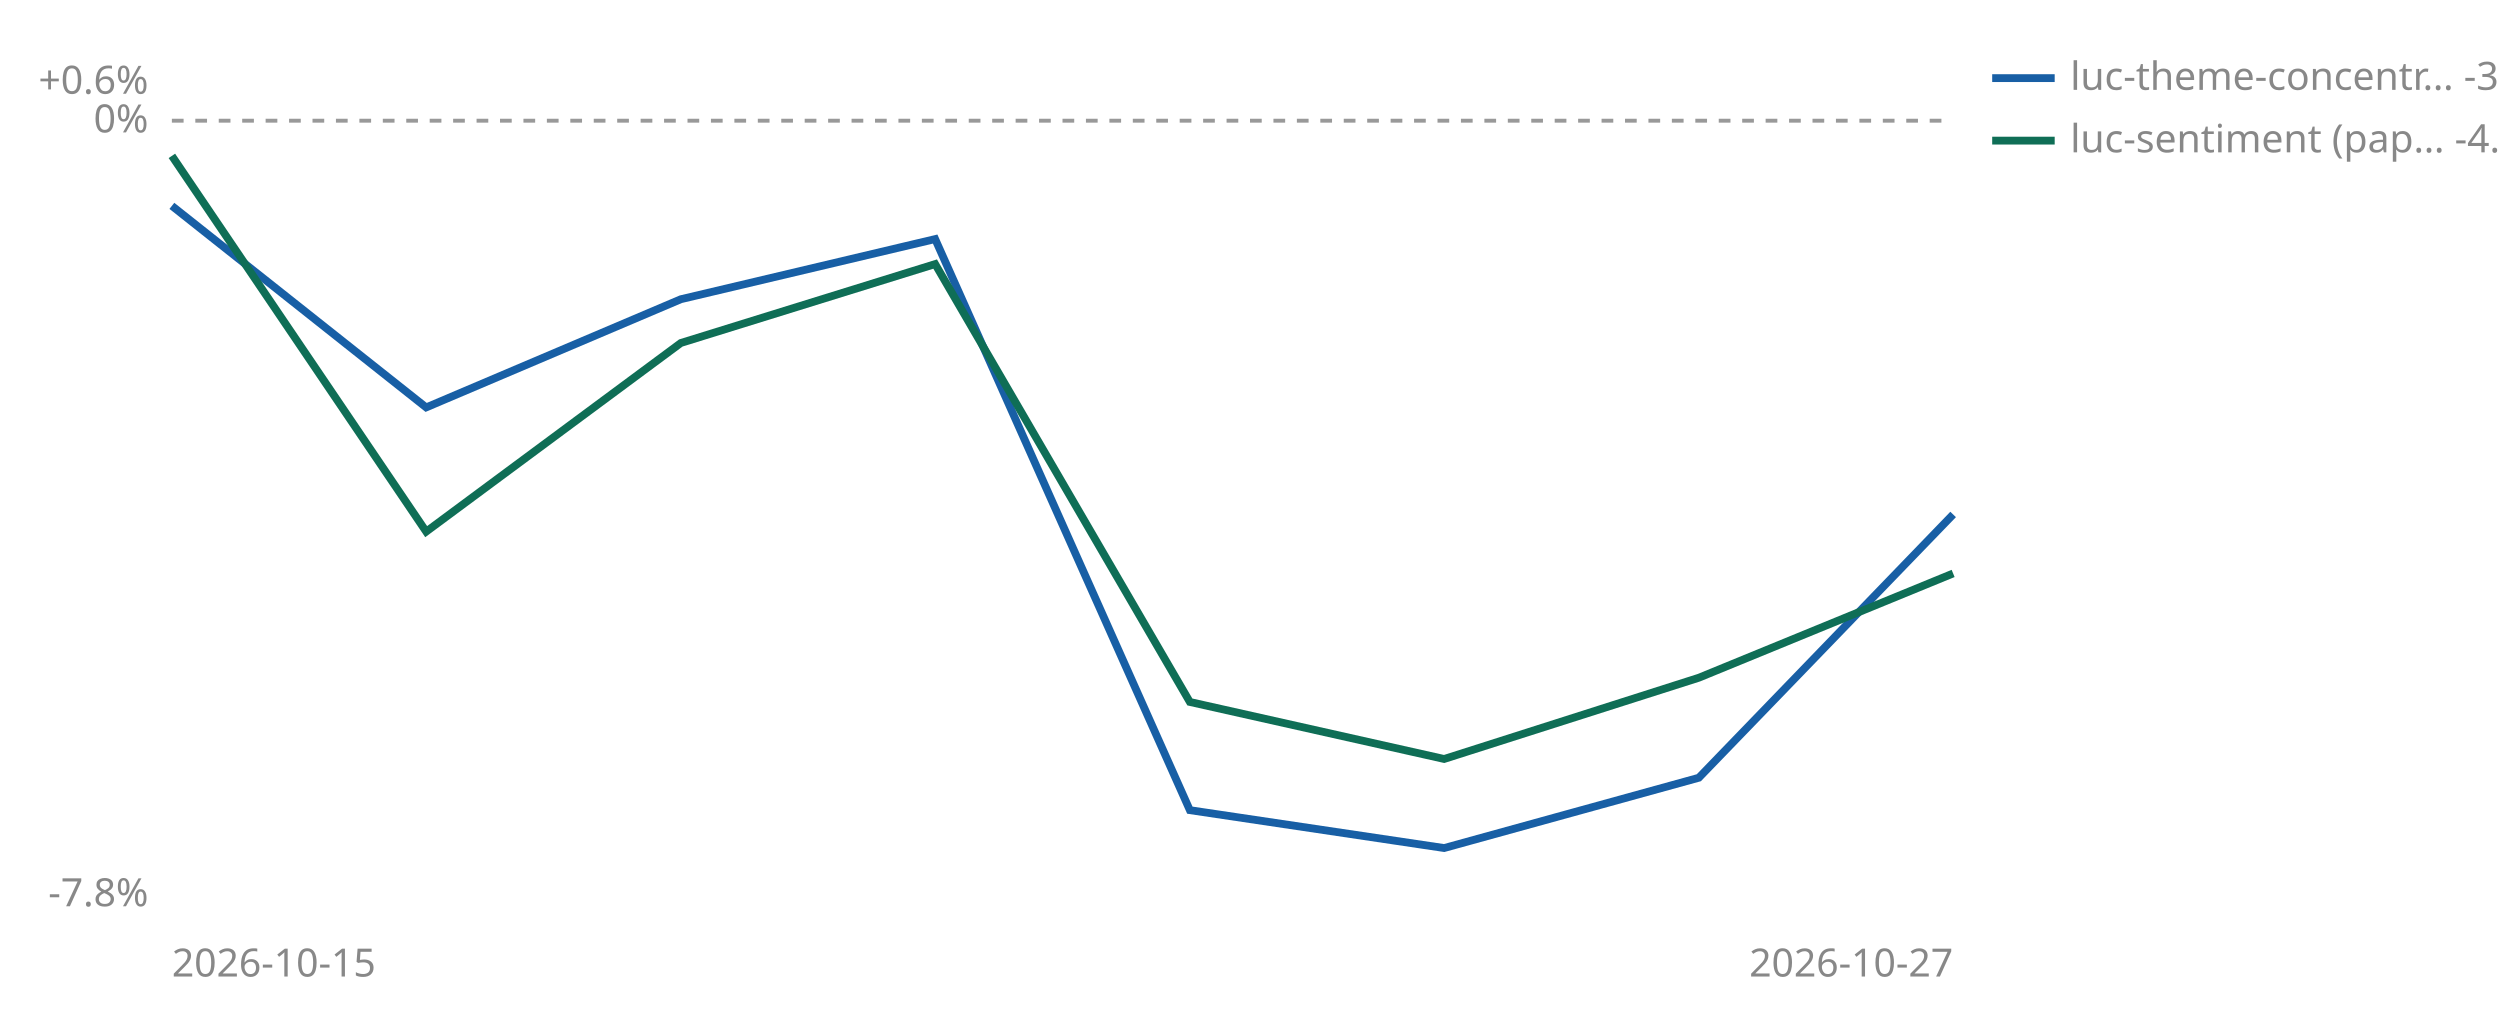
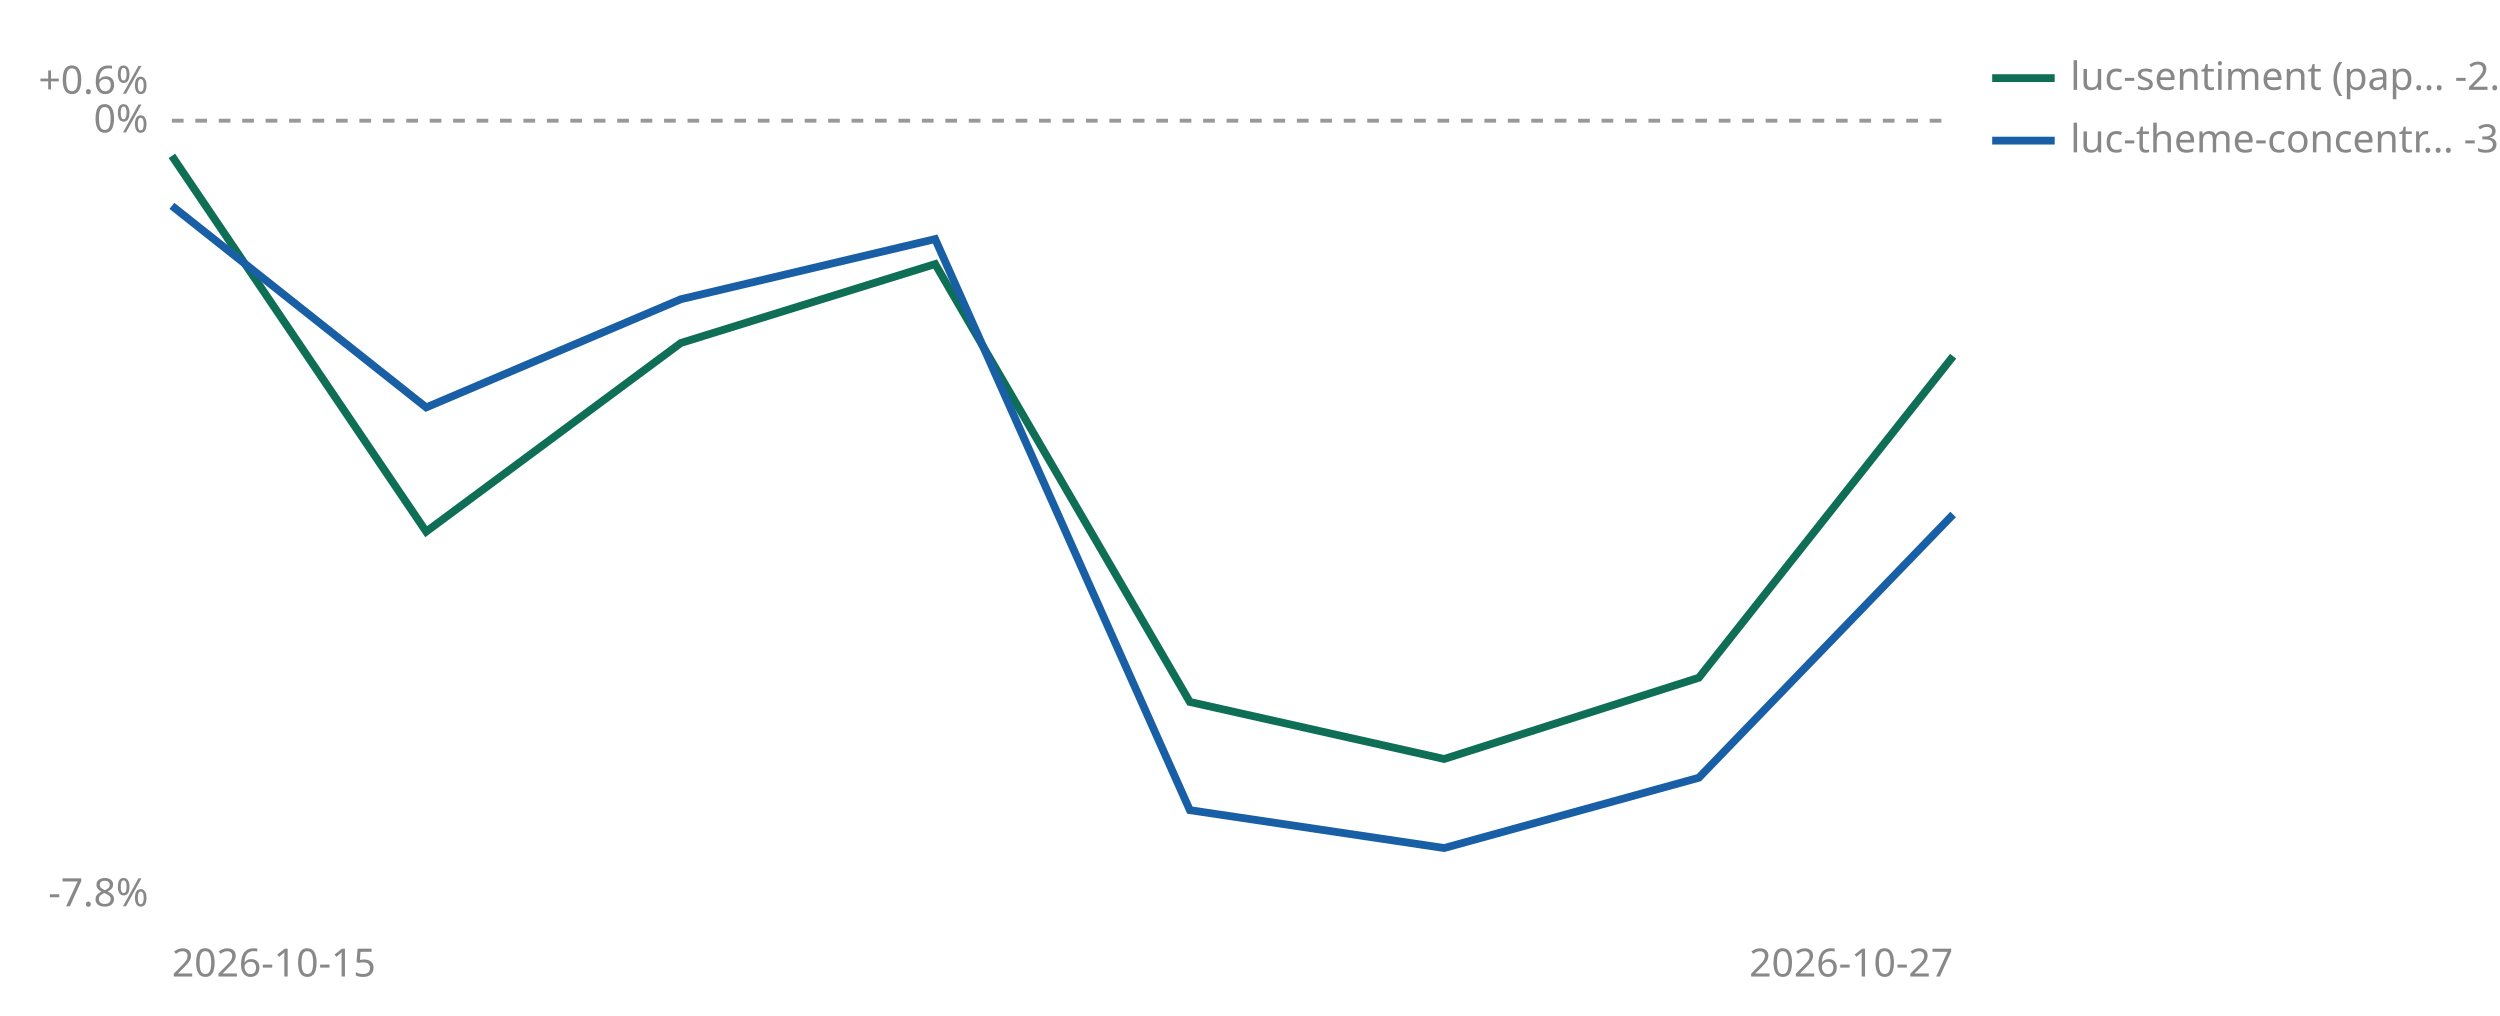
<svg xmlns="http://www.w3.org/2000/svg" viewBox="0 0 640 260" width="640" height="260" role="img" aria-label="Cumulative percent return since joining, per strategy">
  <line id="zero" x1="44" y1="30.9" x2="500" y2="30.9" stroke="#999999" stroke-width="1" stroke-dasharray="3 3" />
  <text x="38" y="33.9" font-size="10" fill="#888888" text-anchor="end" font-family="sans-serif">0%</text>
  <text x="38" y="24.0" font-size="10" fill="#888888" text-anchor="end" font-family="sans-serif">+0.6%</text>
  <text x="38" y="232.0" font-size="10" fill="#888888" text-anchor="end" font-family="sans-serif">-7.8%</text>
  <text x="44" y="250" font-size="10" fill="#888888" font-family="sans-serif">2026-10-15</text>
  <text x="500" y="250" font-size="10" fill="#888888" text-anchor="end" font-family="sans-serif">2026-10-27</text>
+   <polyline points="44.0,39.9 109.1,136.1 174.3,87.8 239.4,67.6 304.6,179.7 369.7,194.3 434.9,173.5 500.0,91.2" fill="none" stroke="#0F6E56" stroke-width="2" />
  <polyline points="44.0,52.7 109.1,104.3 174.3,76.6 239.4,61.2 304.6,207.4 369.7,217.1 434.9,199.1 500.0,131.7" fill="none" stroke="#185FA5" stroke-width="2" />
-   <polyline points="44.0,39.9 109.1,136.1 174.3,87.8 239.4,67.6 304.6,179.7 369.7,194.3 434.9,173.5 500.0,146.8" fill="none" stroke="#0F6E56" stroke-width="2" />
-   <line x1="510" y1="20" x2="526" y2="20" stroke="#185FA5" stroke-width="2" />
-   <text x="530" y="23" font-size="10" fill="#888888" font-family="sans-serif">luc-theme-concentr… -3.9%</text>
-   <line x1="510" y1="36" x2="526" y2="36" stroke="#0F6E56" stroke-width="2" />
-   <text x="530" y="39" font-size="10" fill="#888888" font-family="sans-serif">luc-sentiment (pap… -4.5%</text>
+   <line x1="510" y1="20" x2="526" y2="20" stroke="#0F6E56" stroke-width="2" />
+   <text x="530" y="23" font-size="10" fill="#888888" font-family="sans-serif">luc-sentiment (pap… -2.4%</text>
+   <line x1="510" y1="36" x2="526" y2="36" stroke="#185FA5" stroke-width="2" />
+   <text x="530" y="39" font-size="10" fill="#888888" font-family="sans-serif">luc-theme-concentr… -3.9%</text>
</svg>
